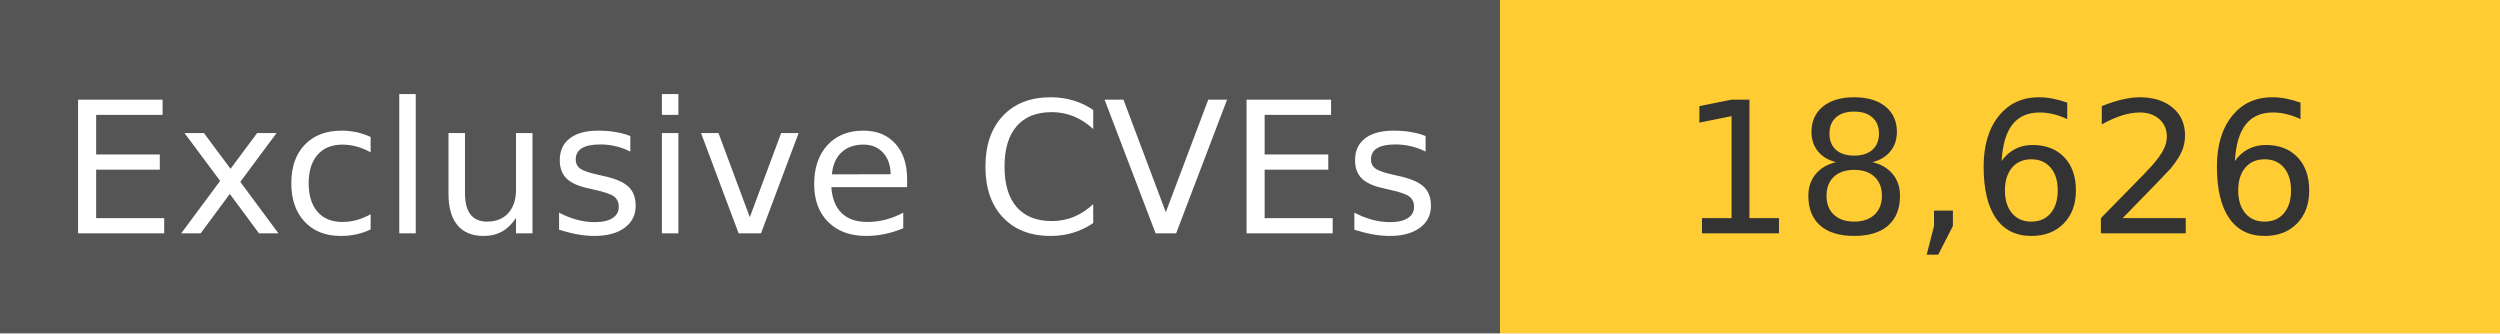
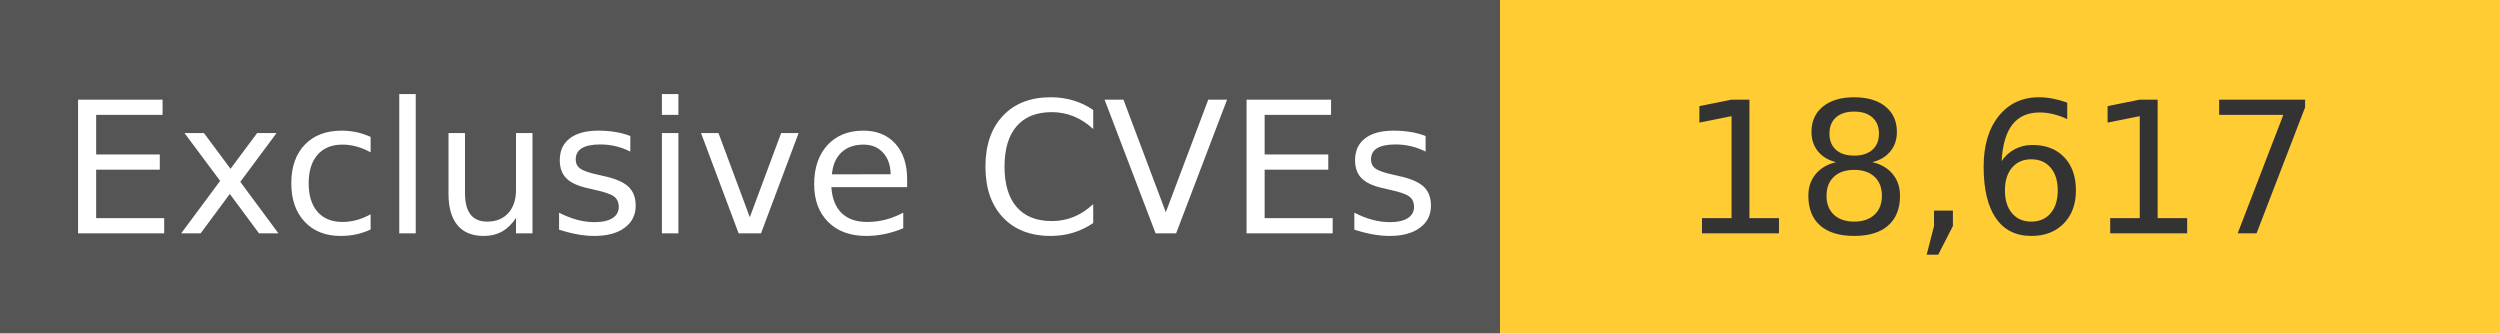
<svg xmlns="http://www.w3.org/2000/svg" width="150" height="20" role="img">
  <linearGradient id="s" x2="0" y2="100%">
    <stop offset="0" stop-color="#bbb" stop-opacity=".1" />
    <stop offset="1" stop-opacity=".1" />
  </linearGradient>
  <g>
    <rect width="90" height="20" fill="#555" />
    <rect x="90" width="267" height="20" fill="#ffcc33" />
  </g>
  <g fill="#fff" text-anchor="middle" font-family="Verdana,Geneva,DejaVu Sans,sans-serif" text-rendering="geometricPrecision" font-size="110">
    <text x="450" y="140" transform="scale(.1)" fill="#fff">
            Exclusive CVEs
        </text>
    <text x="1200" y="140" transform="scale(.1)" fill="#333">
-             18,626
+             18,617
        </text>
  </g>
</svg>
